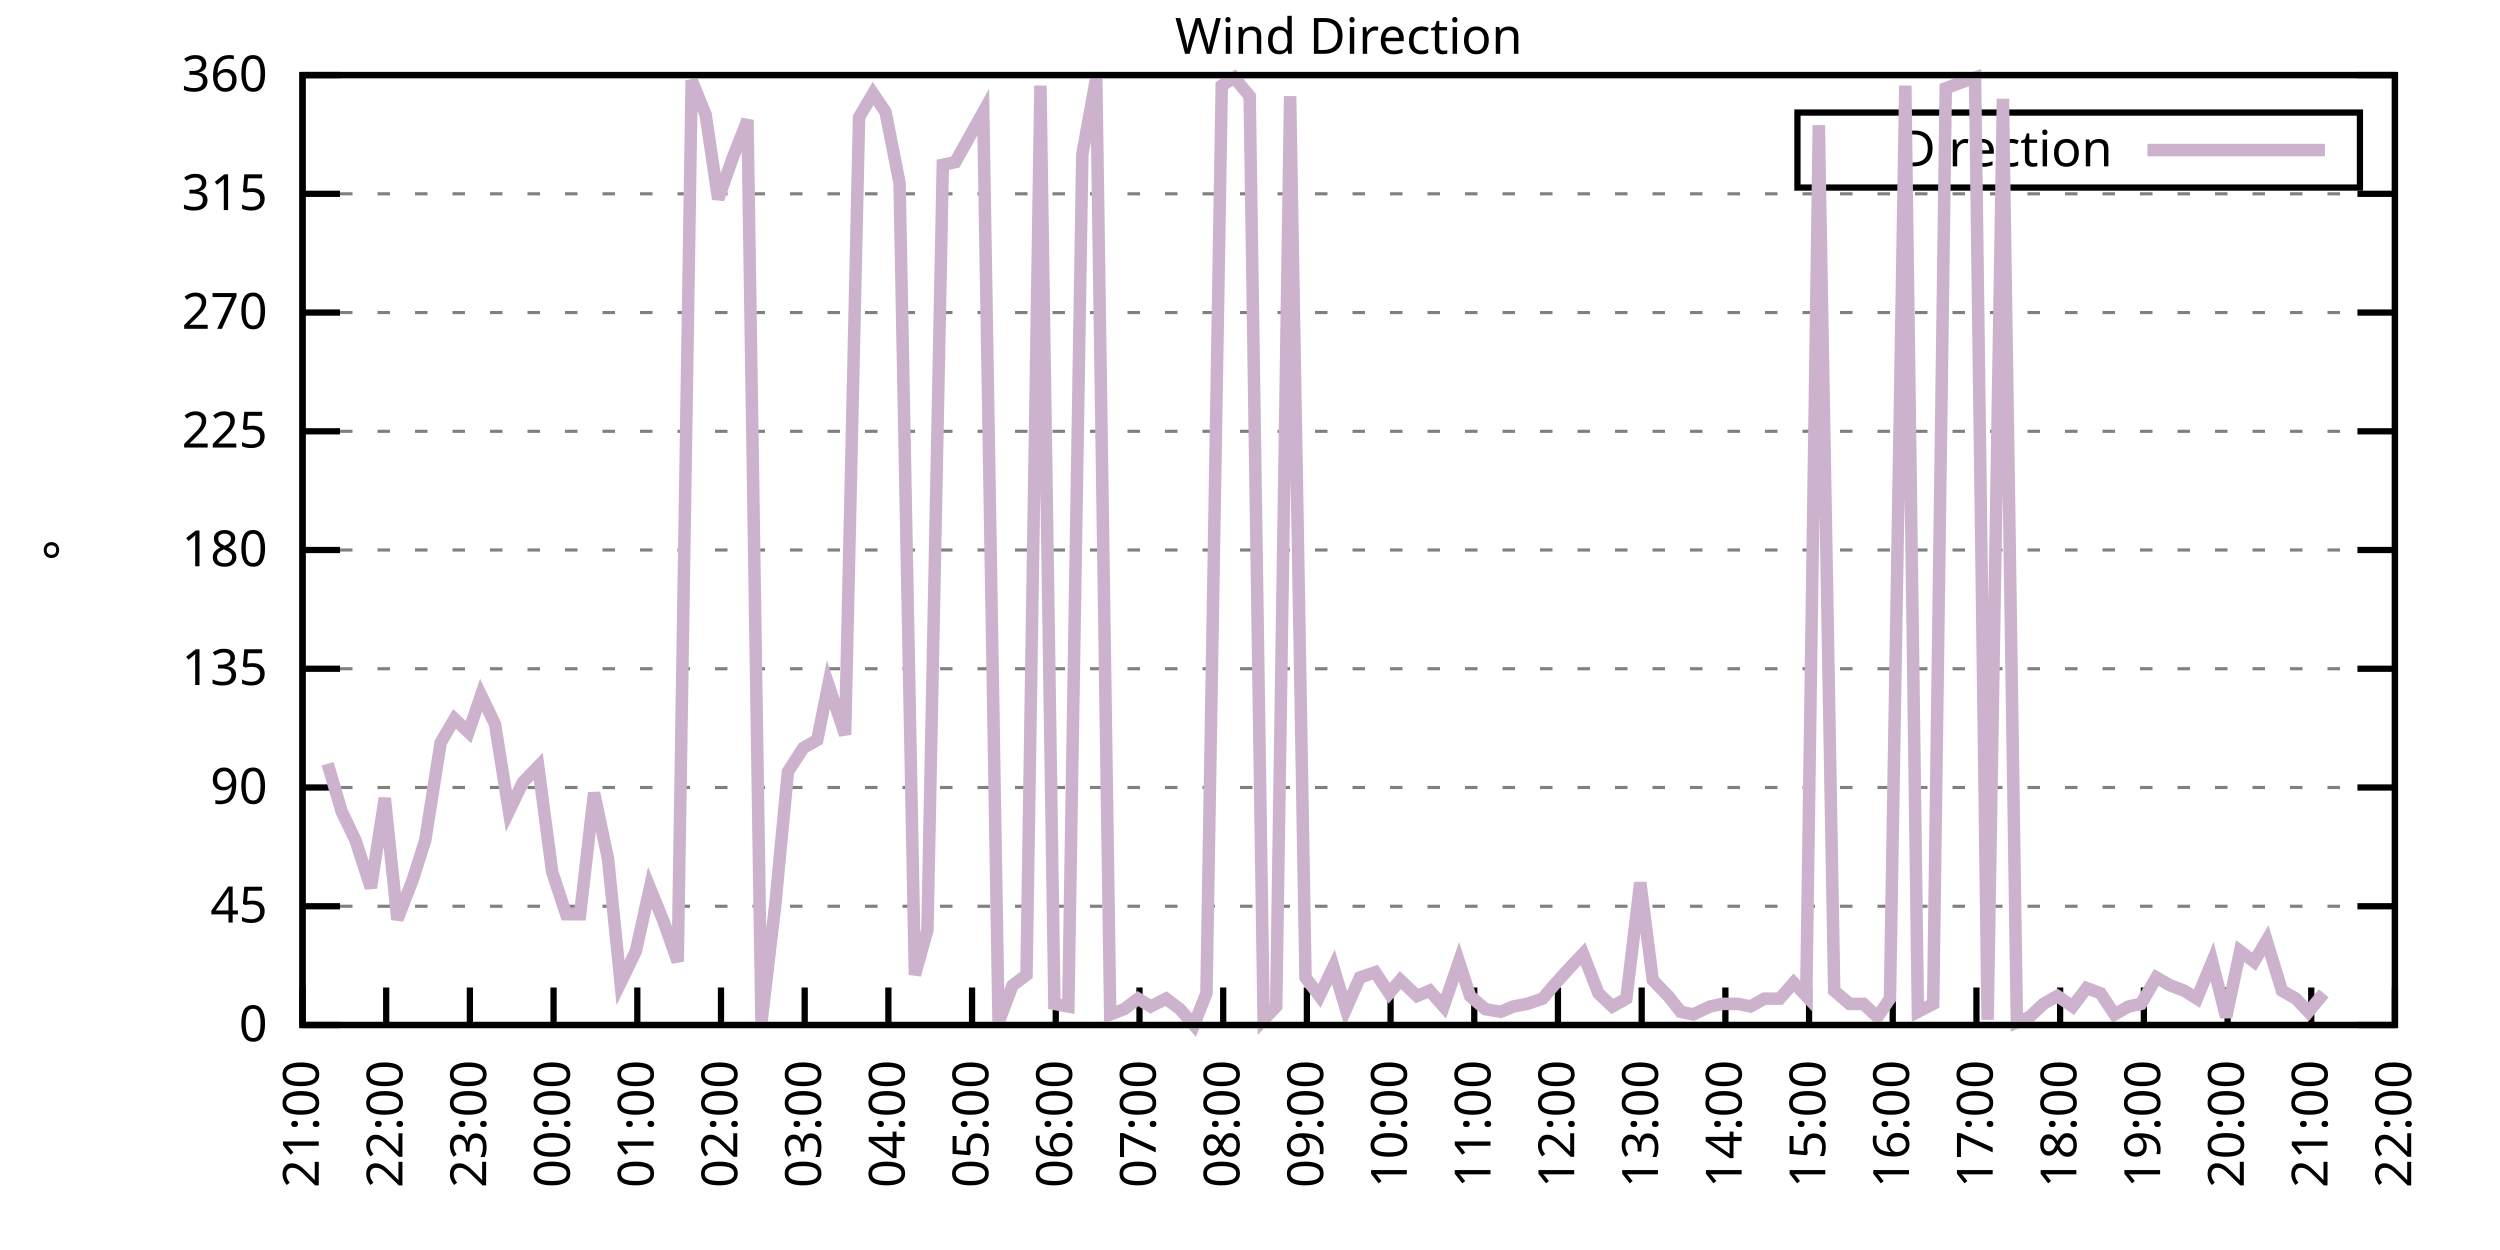
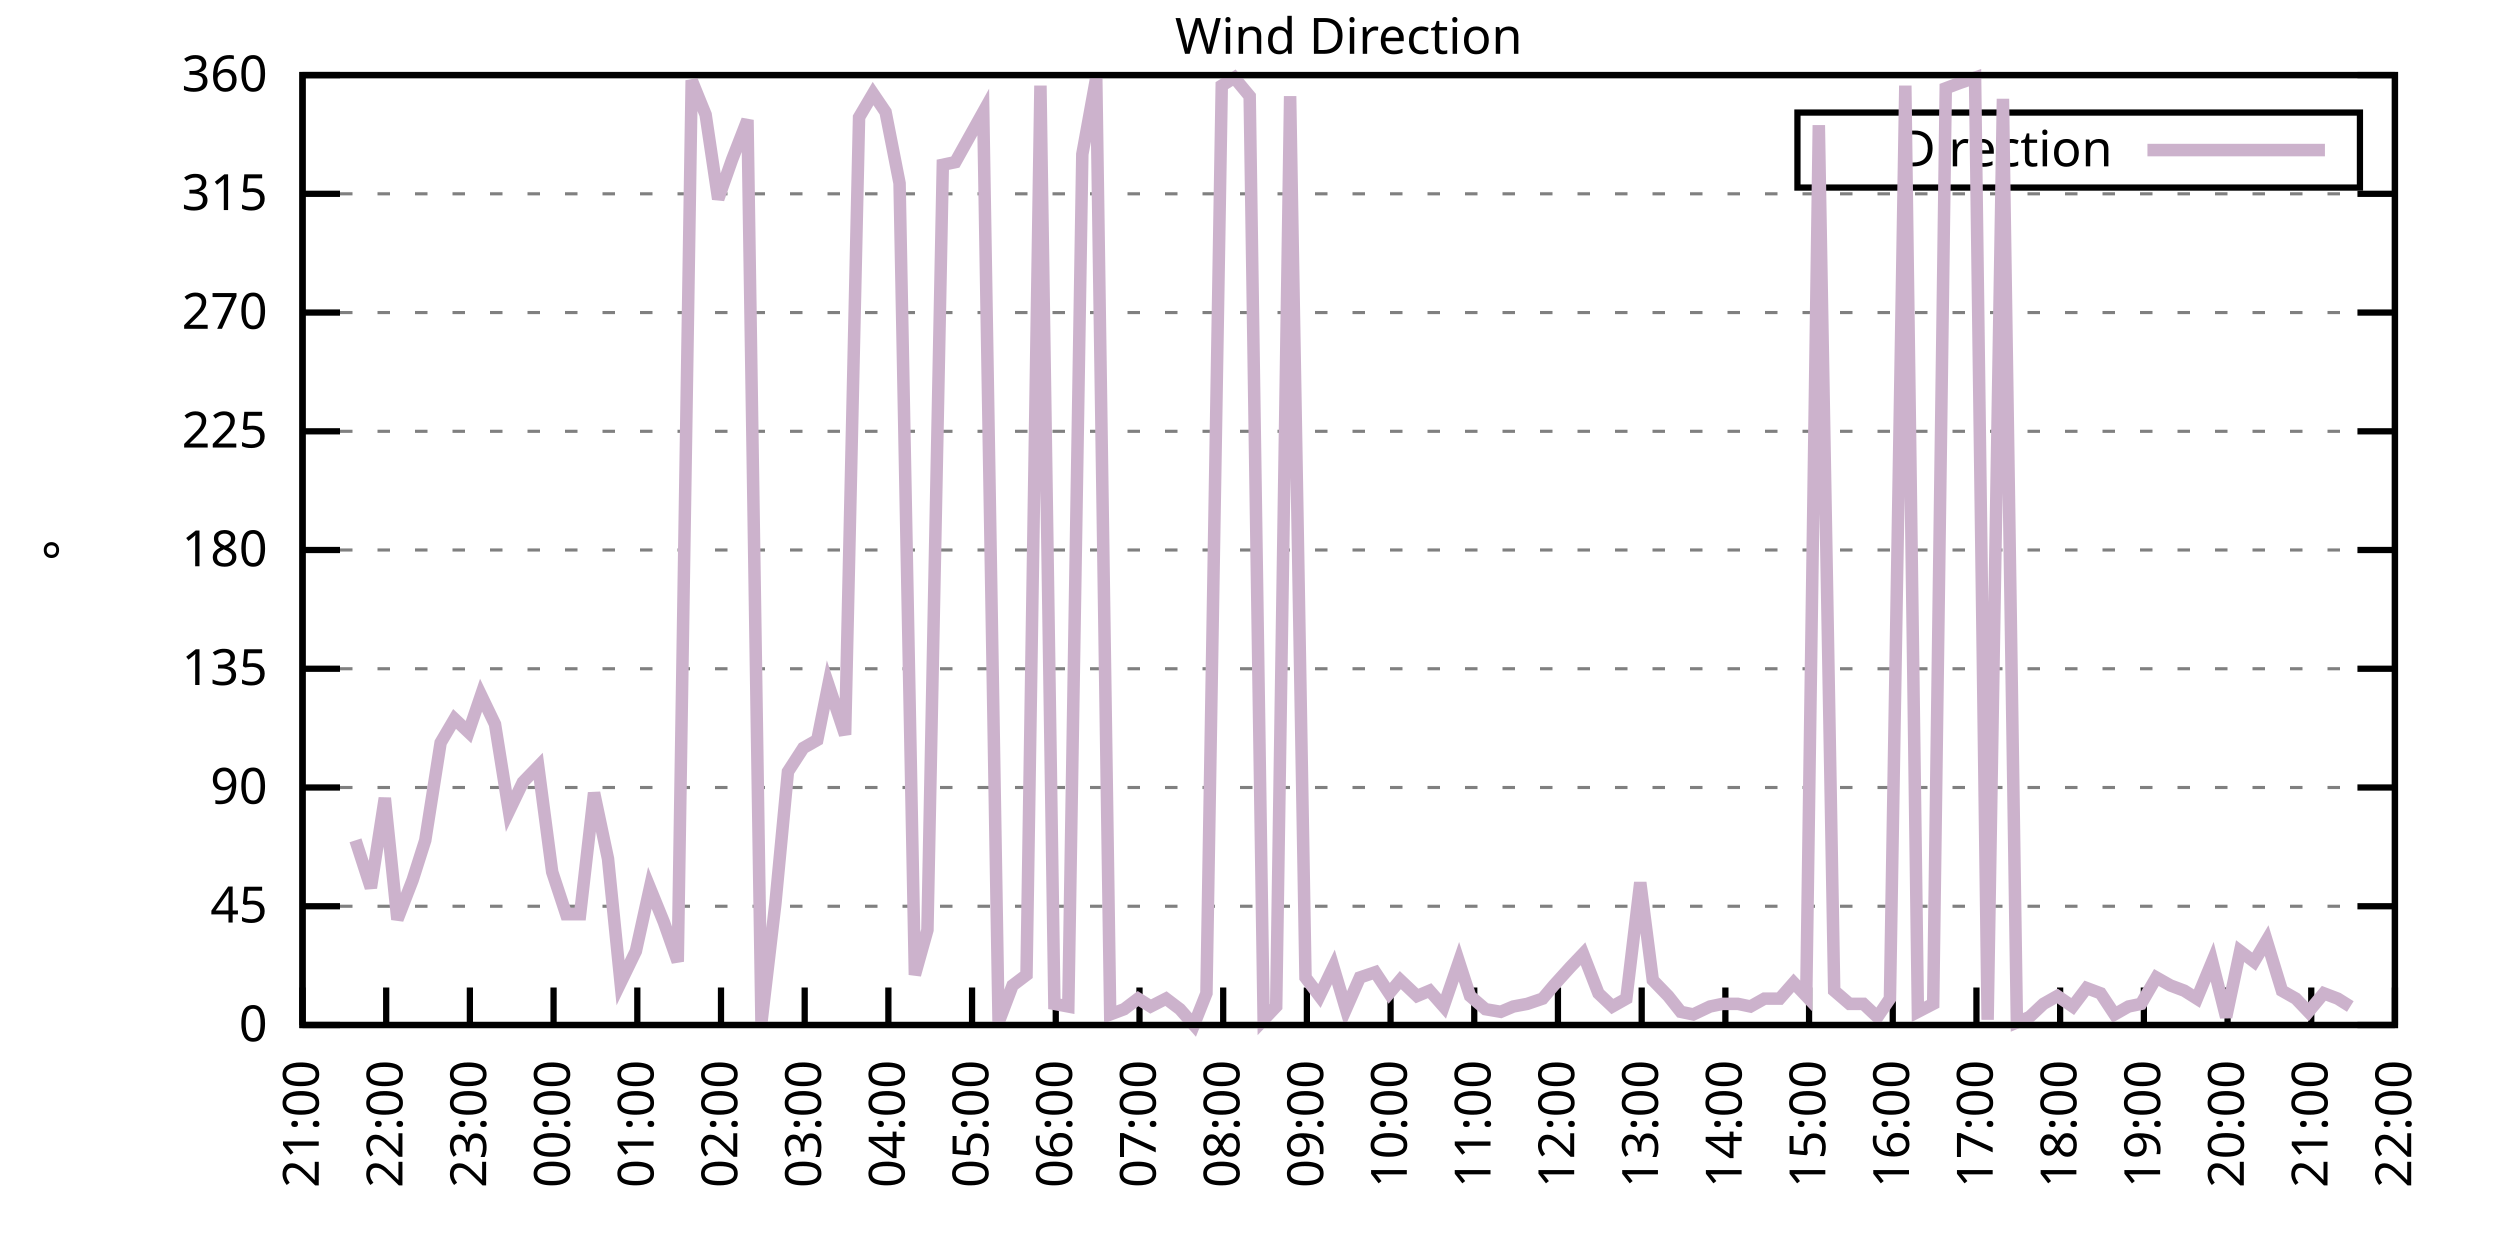
<svg xmlns="http://www.w3.org/2000/svg" xmlns:xlink="http://www.w3.org/1999/xlink" width="400" height="200" viewBox="0 0 400 200">
  <g id="gnuplot_canvas">
    <rect x="0" y="0" width="400" height="200" fill="none" />
    <defs>
      <circle id="gpDot" r="0.5" stroke-width="0.5" stroke="currentColor" />
      <path id="gpPt0" stroke-width="0.333" stroke="currentColor" d="M-1,0 h2 M0,-1 v2" />
      <path id="gpPt1" stroke-width="0.333" stroke="currentColor" d="M-1,-1 L1,1 M1,-1 L-1,1" />
      <path id="gpPt2" stroke-width="0.333" stroke="currentColor" d="M-1,0 L1,0 M0,-1 L0,1 M-1,-1 L1,1 M-1,1 L1,-1" />
      <rect id="gpPt3" stroke-width="0.333" stroke="currentColor" x="-1" y="-1" width="2" height="2" />
      <rect id="gpPt4" stroke-width="0.333" stroke="currentColor" fill="currentColor" x="-1" y="-1" width="2" height="2" />
      <circle id="gpPt5" stroke-width="0.333" stroke="currentColor" cx="0" cy="0" r="1" />
      <use xlink:href="#gpPt5" id="gpPt6" fill="currentColor" stroke="none" />
      <path id="gpPt7" stroke-width="0.333" stroke="currentColor" d="M0,-1.33 L-1.33,0.67 L1.33,0.67 z" />
      <use xlink:href="#gpPt7" id="gpPt8" fill="currentColor" stroke="none" />
      <use xlink:href="#gpPt7" id="gpPt9" stroke="currentColor" transform="rotate(180)" />
      <use xlink:href="#gpPt9" id="gpPt10" fill="currentColor" stroke="none" />
      <use xlink:href="#gpPt3" id="gpPt11" stroke="currentColor" transform="rotate(45)" />
      <use xlink:href="#gpPt11" id="gpPt12" fill="currentColor" stroke="none" />
      <path id="gpPt13" stroke-width="0.333" stroke="currentColor" d="M0,1.330 L1.265,0.411 L0.782,-1.067 L-0.782,-1.076 L-1.265,0.411 z" />
      <use xlink:href="#gpPt13" id="gpPt14" fill="currentColor" stroke="none" />
      <filter id="textbox" filterUnits="objectBoundingBox" x="0" y="0" height="1" width="1">
        <feFlood flood-color="white" flood-opacity="1" result="bgnd" />
        <feComposite in="SourceGraphic" in2="bgnd" operator="atop" />
      </filter>
      <filter id="greybox" filterUnits="objectBoundingBox" x="0" y="0" height="1" width="1">
        <feFlood flood-color="lightgrey" flood-opacity="1" result="grey" />
        <feComposite in="SourceGraphic" in2="grey" operator="atop" />
      </filter>
    </defs>
    <g fill="none" color="white" stroke="currentColor" stroke-width="1.00" stroke-linecap="butt" stroke-linejoin="miter">
</g>
    <g fill="none" color="black" stroke="currentColor" stroke-width="1.00" stroke-linecap="butt" stroke-linejoin="miter">
      <g stroke="none" shape-rendering="crispEdges">
        <polygon fill="rgb(255, 255, 255)" points="48.40,164.00 383.18,164.00 383.18,12.02 48.40,12.02 " />
      </g>
    </g>
    <g fill="none" color="black" stroke="currentColor" stroke-width="1.00" stroke-linecap="butt" stroke-linejoin="miter">
</g>
    <g fill="none" color="black" stroke="black" stroke-width="0.50" stroke-linecap="butt" stroke-linejoin="miter">
</g>
    <g fill="none" color="gray" stroke="currentColor" stroke-width="0.50" stroke-linecap="butt" stroke-linejoin="miter">
      <path stroke="gray" stroke-dasharray="2,4" class="gridline" d="M48.40,164.00 L383.19,164.00  " />
    </g>
    <g fill="none" color="gray" stroke="gray" stroke-width="1.00" stroke-linecap="butt" stroke-linejoin="miter">
</g>
    <g fill="none" color="black" stroke="currentColor" stroke-width="1.00" stroke-linecap="butt" stroke-linejoin="miter">
      <path stroke="black" d="M48.40,164.00 L54.40,164.00 M383.19,164.00 L377.19,164.00  " />
      <g transform="translate(42.80,166.60)" stroke="none" fill="black" font-family="Sans" font-size="8.00" text-anchor="end">
        <text>
          <tspan font-family="Sans"> 0</tspan>
        </text>
      </g>
    </g>
    <g fill="none" color="black" stroke="currentColor" stroke-width="1.00" stroke-linecap="butt" stroke-linejoin="miter">
</g>
    <g fill="none" color="black" stroke="black" stroke-width="0.50" stroke-linecap="butt" stroke-linejoin="miter">
</g>
    <g fill="none" color="gray" stroke="currentColor" stroke-width="0.50" stroke-linecap="butt" stroke-linejoin="miter">
      <path stroke="gray" stroke-dasharray="2,4" class="gridline" d="M48.40,145.00 L383.19,145.00  " />
    </g>
    <g fill="none" color="gray" stroke="gray" stroke-width="1.00" stroke-linecap="butt" stroke-linejoin="miter">
</g>
    <g fill="none" color="black" stroke="currentColor" stroke-width="1.00" stroke-linecap="butt" stroke-linejoin="miter">
      <path stroke="black" d="M48.40,145.00 L54.40,145.00 M383.19,145.00 L377.19,145.00  " />
      <g transform="translate(42.80,147.60)" stroke="none" fill="black" font-family="Sans" font-size="8.00" text-anchor="end">
        <text>
          <tspan font-family="Sans"> 45</tspan>
        </text>
      </g>
    </g>
    <g fill="none" color="black" stroke="currentColor" stroke-width="1.00" stroke-linecap="butt" stroke-linejoin="miter">
</g>
    <g fill="none" color="black" stroke="black" stroke-width="0.50" stroke-linecap="butt" stroke-linejoin="miter">
</g>
    <g fill="none" color="gray" stroke="currentColor" stroke-width="0.50" stroke-linecap="butt" stroke-linejoin="miter">
      <path stroke="gray" stroke-dasharray="2,4" class="gridline" d="M48.40,126.00 L383.19,126.00  " />
    </g>
    <g fill="none" color="gray" stroke="gray" stroke-width="1.00" stroke-linecap="butt" stroke-linejoin="miter">
</g>
    <g fill="none" color="black" stroke="currentColor" stroke-width="1.00" stroke-linecap="butt" stroke-linejoin="miter">
      <path stroke="black" d="M48.40,126.00 L54.40,126.00 M383.19,126.00 L377.19,126.00  " />
      <g transform="translate(42.80,128.60)" stroke="none" fill="black" font-family="Sans" font-size="8.00" text-anchor="end">
        <text>
          <tspan font-family="Sans"> 90</tspan>
        </text>
      </g>
    </g>
    <g fill="none" color="black" stroke="currentColor" stroke-width="1.00" stroke-linecap="butt" stroke-linejoin="miter">
</g>
    <g fill="none" color="black" stroke="black" stroke-width="0.50" stroke-linecap="butt" stroke-linejoin="miter">
</g>
    <g fill="none" color="gray" stroke="currentColor" stroke-width="0.50" stroke-linecap="butt" stroke-linejoin="miter">
      <path stroke="gray" stroke-dasharray="2,4" class="gridline" d="M48.40,107.00 L383.19,107.00  " />
    </g>
    <g fill="none" color="gray" stroke="gray" stroke-width="1.00" stroke-linecap="butt" stroke-linejoin="miter">
</g>
    <g fill="none" color="black" stroke="currentColor" stroke-width="1.00" stroke-linecap="butt" stroke-linejoin="miter">
      <path stroke="black" d="M48.40,107.00 L54.40,107.00 M383.19,107.00 L377.19,107.00  " />
      <g transform="translate(42.80,109.60)" stroke="none" fill="black" font-family="Sans" font-size="8.00" text-anchor="end">
        <text>
          <tspan font-family="Sans"> 135</tspan>
        </text>
      </g>
    </g>
    <g fill="none" color="black" stroke="currentColor" stroke-width="1.00" stroke-linecap="butt" stroke-linejoin="miter">
</g>
    <g fill="none" color="black" stroke="black" stroke-width="0.50" stroke-linecap="butt" stroke-linejoin="miter">
</g>
    <g fill="none" color="gray" stroke="currentColor" stroke-width="0.50" stroke-linecap="butt" stroke-linejoin="miter">
      <path stroke="gray" stroke-dasharray="2,4" class="gridline" d="M48.40,88.00 L383.19,88.00  " />
    </g>
    <g fill="none" color="gray" stroke="gray" stroke-width="1.00" stroke-linecap="butt" stroke-linejoin="miter">
</g>
    <g fill="none" color="black" stroke="currentColor" stroke-width="1.00" stroke-linecap="butt" stroke-linejoin="miter">
      <path stroke="black" d="M48.40,88.00 L54.40,88.00 M383.19,88.00 L377.19,88.00  " />
      <g transform="translate(42.80,90.60)" stroke="none" fill="black" font-family="Sans" font-size="8.00" text-anchor="end">
        <text>
          <tspan font-family="Sans"> 180</tspan>
        </text>
      </g>
    </g>
    <g fill="none" color="black" stroke="currentColor" stroke-width="1.00" stroke-linecap="butt" stroke-linejoin="miter">
</g>
    <g fill="none" color="black" stroke="black" stroke-width="0.50" stroke-linecap="butt" stroke-linejoin="miter">
</g>
    <g fill="none" color="gray" stroke="currentColor" stroke-width="0.50" stroke-linecap="butt" stroke-linejoin="miter">
      <path stroke="gray" stroke-dasharray="2,4" class="gridline" d="M48.40,69.01 L383.19,69.01  " />
    </g>
    <g fill="none" color="gray" stroke="gray" stroke-width="1.00" stroke-linecap="butt" stroke-linejoin="miter">
</g>
    <g fill="none" color="black" stroke="currentColor" stroke-width="1.00" stroke-linecap="butt" stroke-linejoin="miter">
      <path stroke="black" d="M48.40,69.01 L54.40,69.01 M383.19,69.01 L377.19,69.01  " />
      <g transform="translate(42.80,71.61)" stroke="none" fill="black" font-family="Sans" font-size="8.00" text-anchor="end">
        <text>
          <tspan font-family="Sans"> 225</tspan>
        </text>
      </g>
    </g>
    <g fill="none" color="black" stroke="currentColor" stroke-width="1.00" stroke-linecap="butt" stroke-linejoin="miter">
</g>
    <g fill="none" color="black" stroke="black" stroke-width="0.50" stroke-linecap="butt" stroke-linejoin="miter">
</g>
    <g fill="none" color="gray" stroke="currentColor" stroke-width="0.50" stroke-linecap="butt" stroke-linejoin="miter">
      <path stroke="gray" stroke-dasharray="2,4" class="gridline" d="M48.40,50.01 L383.19,50.01  " />
    </g>
    <g fill="none" color="gray" stroke="gray" stroke-width="1.00" stroke-linecap="butt" stroke-linejoin="miter">
</g>
    <g fill="none" color="black" stroke="currentColor" stroke-width="1.00" stroke-linecap="butt" stroke-linejoin="miter">
      <path stroke="black" d="M48.40,50.01 L54.40,50.01 M383.19,50.01 L377.19,50.01  " />
      <g transform="translate(42.80,52.61)" stroke="none" fill="black" font-family="Sans" font-size="8.00" text-anchor="end">
        <text>
          <tspan font-family="Sans"> 270</tspan>
        </text>
      </g>
    </g>
    <g fill="none" color="black" stroke="currentColor" stroke-width="1.00" stroke-linecap="butt" stroke-linejoin="miter">
</g>
    <g fill="none" color="black" stroke="black" stroke-width="0.50" stroke-linecap="butt" stroke-linejoin="miter">
</g>
    <g fill="none" color="gray" stroke="currentColor" stroke-width="0.50" stroke-linecap="butt" stroke-linejoin="miter">
      <path stroke="gray" stroke-dasharray="2,4" class="gridline" d="M48.40,31.01 L383.19,31.01  " />
    </g>
    <g fill="none" color="gray" stroke="gray" stroke-width="1.00" stroke-linecap="butt" stroke-linejoin="miter">
</g>
    <g fill="none" color="black" stroke="currentColor" stroke-width="1.00" stroke-linecap="butt" stroke-linejoin="miter">
      <path stroke="black" d="M48.40,31.01 L54.40,31.01 M383.19,31.01 L377.19,31.01  " />
      <g transform="translate(42.80,33.61)" stroke="none" fill="black" font-family="Sans" font-size="8.00" text-anchor="end">
        <text>
          <tspan font-family="Sans"> 315</tspan>
        </text>
      </g>
    </g>
    <g fill="none" color="black" stroke="currentColor" stroke-width="1.00" stroke-linecap="butt" stroke-linejoin="miter">
</g>
    <g fill="none" color="black" stroke="black" stroke-width="0.50" stroke-linecap="butt" stroke-linejoin="miter">
</g>
    <g fill="none" color="gray" stroke="currentColor" stroke-width="0.50" stroke-linecap="butt" stroke-linejoin="miter">
      <path stroke="gray" stroke-dasharray="2,4" class="gridline" d="M48.40,12.01 L383.19,12.01  " />
    </g>
    <g fill="none" color="gray" stroke="gray" stroke-width="1.00" stroke-linecap="butt" stroke-linejoin="miter">
</g>
    <g fill="none" color="black" stroke="currentColor" stroke-width="1.00" stroke-linecap="butt" stroke-linejoin="miter">
      <path stroke="black" d="M48.40,12.01 L54.40,12.01 M383.19,12.01 L377.19,12.01  " />
      <g transform="translate(42.80,14.61)" stroke="none" fill="black" font-family="Sans" font-size="8.00" text-anchor="end">
        <text>
          <tspan font-family="Sans"> 360</tspan>
        </text>
      </g>
    </g>
    <g fill="none" color="black" stroke="currentColor" stroke-width="1.00" stroke-linecap="butt" stroke-linejoin="miter">
      <path stroke="black" d="M48.40,164.00 L48.40,158.00  " />
      <g transform="translate(51.00,169.60) rotate(270.00)" stroke="none" fill="black" font-family="Sans" font-size="8.00" text-anchor="end">
        <text>
          <tspan font-family="Sans">21:00</tspan>
        </text>
      </g>
    </g>
    <g fill="none" color="black" stroke="currentColor" stroke-width="1.00" stroke-linecap="butt" stroke-linejoin="miter">
      <path stroke="black" d="M61.79,164.00 L61.79,158.00  " />
      <g transform="translate(64.39,169.60) rotate(270.00)" stroke="none" fill="black" font-family="Sans" font-size="8.00" text-anchor="end">
        <text>
          <tspan font-family="Sans">22:00</tspan>
        </text>
      </g>
    </g>
    <g fill="none" color="black" stroke="currentColor" stroke-width="1.00" stroke-linecap="butt" stroke-linejoin="miter">
      <path stroke="black" d="M75.18,164.00 L75.18,158.00  " />
      <g transform="translate(77.78,169.60) rotate(270.00)" stroke="none" fill="black" font-family="Sans" font-size="8.00" text-anchor="end">
        <text>
          <tspan font-family="Sans">23:00</tspan>
        </text>
      </g>
    </g>
    <g fill="none" color="black" stroke="currentColor" stroke-width="1.00" stroke-linecap="butt" stroke-linejoin="miter">
      <path stroke="black" d="M88.57,164.00 L88.57,158.00  " />
      <g transform="translate(91.17,169.60) rotate(270.00)" stroke="none" fill="black" font-family="Sans" font-size="8.00" text-anchor="end">
        <text>
          <tspan font-family="Sans">00:00</tspan>
        </text>
      </g>
    </g>
    <g fill="none" color="black" stroke="currentColor" stroke-width="1.00" stroke-linecap="butt" stroke-linejoin="miter">
      <path stroke="black" d="M101.97,164.00 L101.97,158.00  " />
      <g transform="translate(104.57,169.60) rotate(270.00)" stroke="none" fill="black" font-family="Sans" font-size="8.00" text-anchor="end">
        <text>
          <tspan font-family="Sans">01:00</tspan>
        </text>
      </g>
    </g>
    <g fill="none" color="black" stroke="currentColor" stroke-width="1.00" stroke-linecap="butt" stroke-linejoin="miter">
      <path stroke="black" d="M115.36,164.00 L115.36,158.00  " />
      <g transform="translate(117.96,169.60) rotate(270.00)" stroke="none" fill="black" font-family="Sans" font-size="8.00" text-anchor="end">
        <text>
          <tspan font-family="Sans">02:00</tspan>
        </text>
      </g>
    </g>
    <g fill="none" color="black" stroke="currentColor" stroke-width="1.00" stroke-linecap="butt" stroke-linejoin="miter">
      <path stroke="black" d="M128.75,164.00 L128.75,158.00  " />
      <g transform="translate(131.35,169.60) rotate(270.00)" stroke="none" fill="black" font-family="Sans" font-size="8.00" text-anchor="end">
        <text>
          <tspan font-family="Sans">03:00</tspan>
        </text>
      </g>
    </g>
    <g fill="none" color="black" stroke="currentColor" stroke-width="1.00" stroke-linecap="butt" stroke-linejoin="miter">
      <path stroke="black" d="M142.14,164.00 L142.14,158.00  " />
      <g transform="translate(144.74,169.60) rotate(270.00)" stroke="none" fill="black" font-family="Sans" font-size="8.00" text-anchor="end">
        <text>
          <tspan font-family="Sans">04:00</tspan>
        </text>
      </g>
    </g>
    <g fill="none" color="black" stroke="currentColor" stroke-width="1.00" stroke-linecap="butt" stroke-linejoin="miter">
      <path stroke="black" d="M155.53,164.00 L155.53,158.00  " />
      <g transform="translate(158.13,169.60) rotate(270.00)" stroke="none" fill="black" font-family="Sans" font-size="8.00" text-anchor="end">
        <text>
          <tspan font-family="Sans">05:00</tspan>
        </text>
      </g>
    </g>
    <g fill="none" color="black" stroke="currentColor" stroke-width="1.00" stroke-linecap="butt" stroke-linejoin="miter">
      <path stroke="black" d="M168.92,164.00 L168.92,158.00  " />
      <g transform="translate(171.52,169.60) rotate(270.00)" stroke="none" fill="black" font-family="Sans" font-size="8.00" text-anchor="end">
        <text>
          <tspan font-family="Sans">06:00</tspan>
        </text>
      </g>
    </g>
    <g fill="none" color="black" stroke="currentColor" stroke-width="1.00" stroke-linecap="butt" stroke-linejoin="miter">
      <path stroke="black" d="M182.32,164.00 L182.32,158.00  " />
      <g transform="translate(184.92,169.60) rotate(270.00)" stroke="none" fill="black" font-family="Sans" font-size="8.00" text-anchor="end">
        <text>
          <tspan font-family="Sans">07:00</tspan>
        </text>
      </g>
    </g>
    <g fill="none" color="black" stroke="currentColor" stroke-width="1.00" stroke-linecap="butt" stroke-linejoin="miter">
      <path stroke="black" d="M195.71,164.00 L195.71,158.00  " />
      <g transform="translate(198.31,169.60) rotate(270.00)" stroke="none" fill="black" font-family="Sans" font-size="8.00" text-anchor="end">
        <text>
          <tspan font-family="Sans">08:00</tspan>
        </text>
      </g>
    </g>
    <g fill="none" color="black" stroke="currentColor" stroke-width="1.00" stroke-linecap="butt" stroke-linejoin="miter">
      <path stroke="black" d="M209.10,164.00 L209.10,158.00  " />
      <g transform="translate(211.70,169.60) rotate(270.00)" stroke="none" fill="black" font-family="Sans" font-size="8.00" text-anchor="end">
        <text>
          <tspan font-family="Sans">09:00</tspan>
        </text>
      </g>
    </g>
    <g fill="none" color="black" stroke="currentColor" stroke-width="1.00" stroke-linecap="butt" stroke-linejoin="miter">
      <path stroke="black" d="M222.49,164.00 L222.49,158.00  " />
      <g transform="translate(225.09,169.60) rotate(270.00)" stroke="none" fill="black" font-family="Sans" font-size="8.00" text-anchor="end">
        <text>
          <tspan font-family="Sans">10:00</tspan>
        </text>
      </g>
    </g>
    <g fill="none" color="black" stroke="currentColor" stroke-width="1.00" stroke-linecap="butt" stroke-linejoin="miter">
      <path stroke="black" d="M235.88,164.00 L235.88,158.00  " />
      <g transform="translate(238.48,169.60) rotate(270.00)" stroke="none" fill="black" font-family="Sans" font-size="8.00" text-anchor="end">
        <text>
          <tspan font-family="Sans">11:00</tspan>
        </text>
      </g>
    </g>
    <g fill="none" color="black" stroke="currentColor" stroke-width="1.00" stroke-linecap="butt" stroke-linejoin="miter">
      <path stroke="black" d="M249.27,164.00 L249.27,158.00  " />
      <g transform="translate(251.87,169.60) rotate(270.00)" stroke="none" fill="black" font-family="Sans" font-size="8.00" text-anchor="end">
        <text>
          <tspan font-family="Sans">12:00</tspan>
        </text>
      </g>
    </g>
    <g fill="none" color="black" stroke="currentColor" stroke-width="1.00" stroke-linecap="butt" stroke-linejoin="miter">
      <path stroke="black" d="M262.67,164.00 L262.67,158.00  " />
      <g transform="translate(265.27,169.60) rotate(270.00)" stroke="none" fill="black" font-family="Sans" font-size="8.00" text-anchor="end">
        <text>
          <tspan font-family="Sans">13:00</tspan>
        </text>
      </g>
    </g>
    <g fill="none" color="black" stroke="currentColor" stroke-width="1.00" stroke-linecap="butt" stroke-linejoin="miter">
      <path stroke="black" d="M276.06,164.00 L276.06,158.00  " />
      <g transform="translate(278.66,169.60) rotate(270.00)" stroke="none" fill="black" font-family="Sans" font-size="8.00" text-anchor="end">
        <text>
          <tspan font-family="Sans">14:00</tspan>
        </text>
      </g>
    </g>
    <g fill="none" color="black" stroke="currentColor" stroke-width="1.00" stroke-linecap="butt" stroke-linejoin="miter">
      <path stroke="black" d="M289.45,164.00 L289.45,158.00  " />
      <g transform="translate(292.05,169.60) rotate(270.00)" stroke="none" fill="black" font-family="Sans" font-size="8.00" text-anchor="end">
        <text>
          <tspan font-family="Sans">15:00</tspan>
        </text>
      </g>
    </g>
    <g fill="none" color="black" stroke="currentColor" stroke-width="1.00" stroke-linecap="butt" stroke-linejoin="miter">
      <path stroke="black" d="M302.84,164.00 L302.84,158.00  " />
      <g transform="translate(305.44,169.60) rotate(270.00)" stroke="none" fill="black" font-family="Sans" font-size="8.00" text-anchor="end">
        <text>
          <tspan font-family="Sans">16:00</tspan>
        </text>
      </g>
    </g>
    <g fill="none" color="black" stroke="currentColor" stroke-width="1.00" stroke-linecap="butt" stroke-linejoin="miter">
      <path stroke="black" d="M316.23,164.00 L316.23,158.00  " />
      <g transform="translate(318.83,169.60) rotate(270.00)" stroke="none" fill="black" font-family="Sans" font-size="8.00" text-anchor="end">
        <text>
          <tspan font-family="Sans">17:00</tspan>
        </text>
      </g>
    </g>
    <g fill="none" color="black" stroke="currentColor" stroke-width="1.00" stroke-linecap="butt" stroke-linejoin="miter">
      <path stroke="black" d="M329.62,164.00 L329.62,158.00  " />
      <g transform="translate(332.22,169.60) rotate(270.00)" stroke="none" fill="black" font-family="Sans" font-size="8.00" text-anchor="end">
        <text>
          <tspan font-family="Sans">18:00</tspan>
        </text>
      </g>
    </g>
    <g fill="none" color="black" stroke="currentColor" stroke-width="1.00" stroke-linecap="butt" stroke-linejoin="miter">
      <path stroke="black" d="M343.02,164.00 L343.02,158.00  " />
      <g transform="translate(345.62,169.60) rotate(270.00)" stroke="none" fill="black" font-family="Sans" font-size="8.00" text-anchor="end">
        <text>
          <tspan font-family="Sans">19:00</tspan>
        </text>
      </g>
    </g>
    <g fill="none" color="black" stroke="currentColor" stroke-width="1.00" stroke-linecap="butt" stroke-linejoin="miter">
      <path stroke="black" d="M356.41,164.00 L356.41,158.00  " />
      <g transform="translate(359.01,169.60) rotate(270.00)" stroke="none" fill="black" font-family="Sans" font-size="8.00" text-anchor="end">
        <text>
          <tspan font-family="Sans">20:00</tspan>
        </text>
      </g>
    </g>
    <g fill="none" color="black" stroke="currentColor" stroke-width="1.00" stroke-linecap="butt" stroke-linejoin="miter">
      <path stroke="black" d="M369.80,164.00 L369.80,158.00  " />
      <g transform="translate(372.40,169.60) rotate(270.00)" stroke="none" fill="black" font-family="Sans" font-size="8.00" text-anchor="end">
        <text>
          <tspan font-family="Sans">21:00</tspan>
        </text>
      </g>
    </g>
    <g fill="none" color="black" stroke="currentColor" stroke-width="1.00" stroke-linecap="butt" stroke-linejoin="miter">
      <path stroke="black" d="M383.19,164.00 L383.19,158.00  " />
      <g transform="translate(385.79,169.60) rotate(270.00)" stroke="none" fill="black" font-family="Sans" font-size="8.00" text-anchor="end">
        <text>
          <tspan font-family="Sans">22:00</tspan>
        </text>
      </g>
    </g>
    <g fill="none" color="black" stroke="currentColor" stroke-width="1.00" stroke-linecap="butt" stroke-linejoin="miter">
</g>
    <g fill="none" color="black" stroke="currentColor" stroke-width="1.00" stroke-linecap="butt" stroke-linejoin="miter">
      <path stroke="black" d="M48.40,12.01 L48.40,164.00 L383.19,164.00 L383.19,12.01 L48.40,12.01 Z  " />
    </g>
    <g fill="none" color="black" stroke="currentColor" stroke-width="1.00" stroke-linecap="butt" stroke-linejoin="miter">
</g>
    <g fill="none" color="black" stroke="currentColor" stroke-width="1.00" stroke-linecap="butt" stroke-linejoin="miter">
      <path stroke="black" d="M287.59,30.01 L287.59,18.01 L377.59,18.01 L377.59,30.01 L287.59,30.01 Z  " />
    </g>
    <g id="Wind_direction_plot_1">
      <g fill="none" color="white" stroke="black" stroke-width="2.00" stroke-linecap="butt" stroke-linejoin="miter">
</g>
      <g fill="none" color="black" stroke="currentColor" stroke-width="2.00" stroke-linecap="butt" stroke-linejoin="miter">
        <g transform="translate(337.99,26.61)" stroke="none" fill="black" font-family="Sans" font-size="8.00" text-anchor="end">
          <text>
            <tspan font-family="Sans">Direction</tspan>
          </text>
        </g>
      </g>
      <g fill="none" color="black" stroke="currentColor" stroke-width="2.00" stroke-linecap="butt" stroke-linejoin="miter">
-         <path stroke="rgb(204, 178, 204)" d="M343.59,24.01 L371.99,24.01 M52.42,122.20 L54.65,129.80 L56.88,134.45 L59.34,142.05 L61.57,127.69 L63.58,147.11   L66.03,140.78 L68.04,134.45 L70.50,118.83 L72.73,115.03 L74.96,117.14 L76.97,111.23 L79.20,115.87 L81.43,129.80   L83.66,125.16 L86.12,122.62 L88.35,139.51 L90.58,146.27 L92.82,146.27 L95.05,126.85 L97.28,137.40 L99.29,157.24   L101.74,152.18 L103.98,142.05 L106.21,147.53 L108.44,153.87 L110.67,12.85 L112.90,18.34 L114.91,31.85 L117.14,25.52   L119.60,19.19 L121.83,163.58 L124.06,144.58 L126.07,123.47 L128.53,119.67 L130.76,118.40 L132.54,109.54 L135.22,117.56   L137.45,18.77 L139.69,14.97 L141.69,17.92 L143.93,29.32 L146.38,155.98 L148.39,148.80 L150.85,26.36 L152.85,25.94   L157.32,17.92 L159.77,163.58 L162.01,157.67 L164.24,155.98 L166.47,13.70 L168.70,160.62 L170.93,161.04 L173.17,24.68   L175.40,12.43 L177.63,162.31 L179.86,161.47 L182.09,159.78 L184.10,161.04 L186.56,159.78 L188.79,161.47 L191.02,164.00   L193.03,158.93 L195.48,13.70 L197.49,12.43 L199.95,15.39 L202.18,163.16 L204.19,161.04 L206.42,15.39 L208.88,156.40   L211.11,159.36 L213.34,154.71 L215.35,161.47 L217.58,156.40 L220.04,155.56 L222.27,158.93 L224.05,156.82 L226.73,159.36   L228.74,158.51 L230.97,161.04 L233.43,153.87 L235.21,159.36 L237.67,161.47 L240.12,161.89 L242.13,161.04 L244.36,160.62   L246.82,159.78 L248.60,157.67 L251.28,154.71 L253.29,152.60 L255.75,158.93 L257.98,161.04 L260.21,159.78 L262.44,141.20   L264.45,156.82 L266.91,159.36 L268.92,161.89 L270.92,162.31 L273.60,161.04 L275.61,160.62 L278.07,160.62 L280.07,161.04   L282.31,159.78 L284.76,159.78 L286.99,157.24 L289.00,159.36 L291.01,20.03 L293.47,158.51 L295.92,160.62 L298.15,160.62   L300.39,162.73 L302.39,159.78 L304.85,13.70 L306.86,161.89 L309.31,160.62 L311.32,14.12 L313.55,13.28 L316.01,12.43   L318.02,163.16 L320.47,15.81 L322.70,163.58 L324.71,162.73 L326.95,160.62 L329.18,159.36 L331.63,161.04 L333.86,158.09   L336.10,158.93 L338.33,162.31 L340.56,161.04 L342.57,160.62 L345.02,156.40 L347.26,157.67 L349.49,158.51 L351.50,159.78   L353.95,153.87 L356.18,162.73 L358.42,152.18 L360.65,153.87 L362.66,150.49 L365.11,158.51 L367.34,159.78 L369.35,161.89   L371.81,158.93  " />
+         <path stroke="rgb(204, 178, 204)" d="M343.59,24.01 L371.99,24.01 M56.88,134.45 L59.34,142.05 L61.57,127.69 L63.58,147.11 L66.03,140.78 L68.04,134.45   L70.50,118.83 L72.73,115.03 L74.96,117.14 L76.97,111.23 L79.20,115.87 L81.43,129.80 L83.66,125.16 L86.12,122.62   L88.35,139.51 L90.58,146.27 L92.82,146.27 L95.05,126.85 L97.28,137.40 L99.29,157.24 L101.74,152.18 L103.98,142.05   L106.21,147.53 L108.44,153.87 L110.67,12.85 L112.90,18.34 L114.91,31.85 L117.14,25.52 L119.60,19.19 L121.83,163.58   L124.06,144.58 L126.07,123.47 L128.53,119.67 L130.76,118.40 L132.54,109.54 L135.22,117.56 L137.45,18.77 L139.69,14.97   L141.69,17.92 L143.93,29.32 L146.38,155.98 L148.39,148.80 L150.85,26.36 L152.85,25.94 L157.32,17.92 L159.77,163.58   L162.01,157.67 L164.24,155.98 L166.47,13.70 L168.70,160.62 L170.93,161.04 L173.17,24.68 L175.40,12.43 L177.63,162.31   L179.86,161.47 L182.09,159.78 L184.10,161.04 L186.56,159.78 L188.79,161.47 L191.02,164.00 L193.03,158.93 L195.48,13.70   L197.49,12.43 L199.95,15.39 L202.18,163.16 L204.19,161.04 L206.42,15.39 L208.88,156.40 L211.11,159.36 L213.34,154.71   L215.35,161.47 L217.58,156.40 L220.04,155.56 L222.27,158.93 L224.05,156.82 L226.73,159.36 L228.74,158.51 L230.97,161.04   L233.43,153.87 L235.21,159.36 L237.67,161.47 L240.12,161.89 L242.13,161.04 L244.36,160.62 L246.82,159.78 L248.60,157.67   L251.28,154.71 L253.29,152.60 L255.75,158.93 L257.98,161.04 L260.21,159.78 L262.44,141.20 L264.45,156.82 L266.91,159.36   L268.92,161.89 L270.92,162.31 L273.60,161.04 L275.61,160.62 L278.07,160.62 L280.07,161.04 L282.31,159.78 L284.76,159.78   L286.99,157.24 L289.00,159.36 L291.01,20.03 L293.47,158.51 L295.92,160.62 L298.15,160.62 L300.39,162.73 L302.39,159.78   L304.85,13.70 L306.86,161.89 L309.31,160.62 L311.32,14.12 L313.55,13.28 L316.01,12.43 L318.02,163.16 L320.47,15.81   L322.70,163.58 L324.71,162.73 L326.95,160.62 L329.18,159.36 L331.63,161.04 L333.86,158.09 L336.10,158.93 L338.33,162.31   L340.56,161.04 L342.57,160.62 L345.02,156.40 L347.26,157.67 L349.49,158.51 L351.50,159.78 L353.95,153.87 L356.18,162.73   L358.42,152.18 L360.65,153.87 L362.66,150.49 L365.11,158.51 L367.34,159.78 L369.35,161.89 L371.81,158.93 L374.04,159.78   L376.05,161.04  " />
      </g>
    </g>
    <g fill="none" color="black" stroke="currentColor" stroke-width="2.00" stroke-linecap="butt" stroke-linejoin="miter">
</g>
    <g fill="none" color="black" stroke="black" stroke-width="1.00" stroke-linecap="butt" stroke-linejoin="miter">
</g>
    <g fill="none" color="black" stroke="currentColor" stroke-width="1.00" stroke-linecap="butt" stroke-linejoin="miter">
      <path stroke="black" d="M48.40,12.01 L48.40,164.00 L383.19,164.00 L383.19,12.01 L48.40,12.01 Z  " />
      <g transform="translate(12.80,88.01) rotate(270.00)" stroke="none" fill="black" font-family="Sans" font-size="8.00" text-anchor="middle">
        <text>
          <tspan font-family="Sans">°</tspan>
        </text>
      </g>
    </g>
    <g fill="none" color="black" stroke="currentColor" stroke-width="1.00" stroke-linecap="butt" stroke-linejoin="miter">
</g>
    <g fill="none" color="black" stroke="currentColor" stroke-width="1.00" stroke-linecap="butt" stroke-linejoin="miter">
      <g transform="translate(215.79,8.61)" stroke="none" fill="black" font-family="Sans" font-size="8.00" text-anchor="middle">
        <text>
          <tspan font-family="Sans">Wind Direction</tspan>
        </text>
      </g>
    </g>
    <g fill="none" color="black" stroke="currentColor" stroke-width="1.00" stroke-linecap="butt" stroke-linejoin="miter">
</g>
  </g>
</svg>
